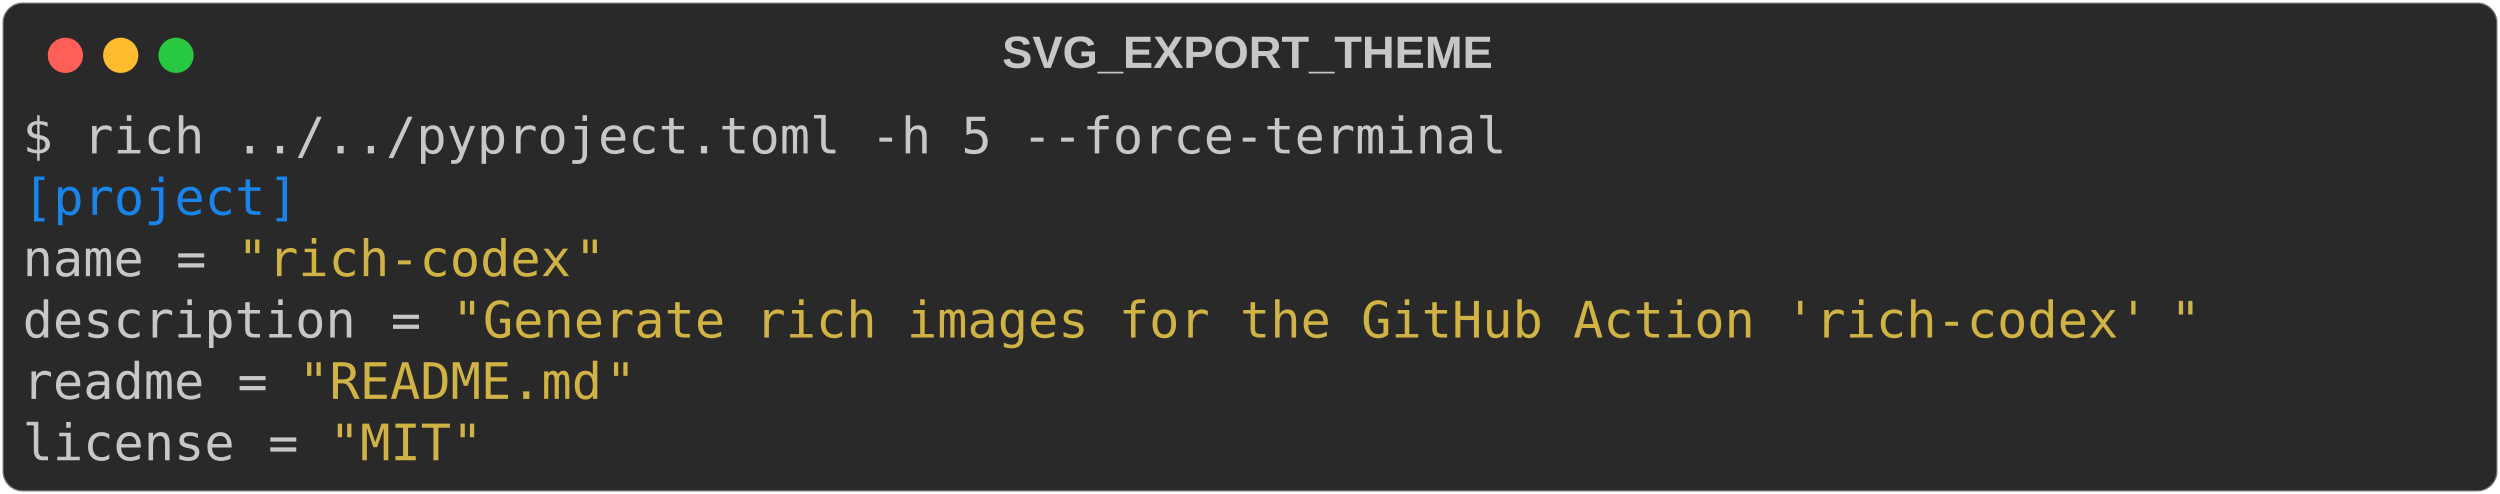
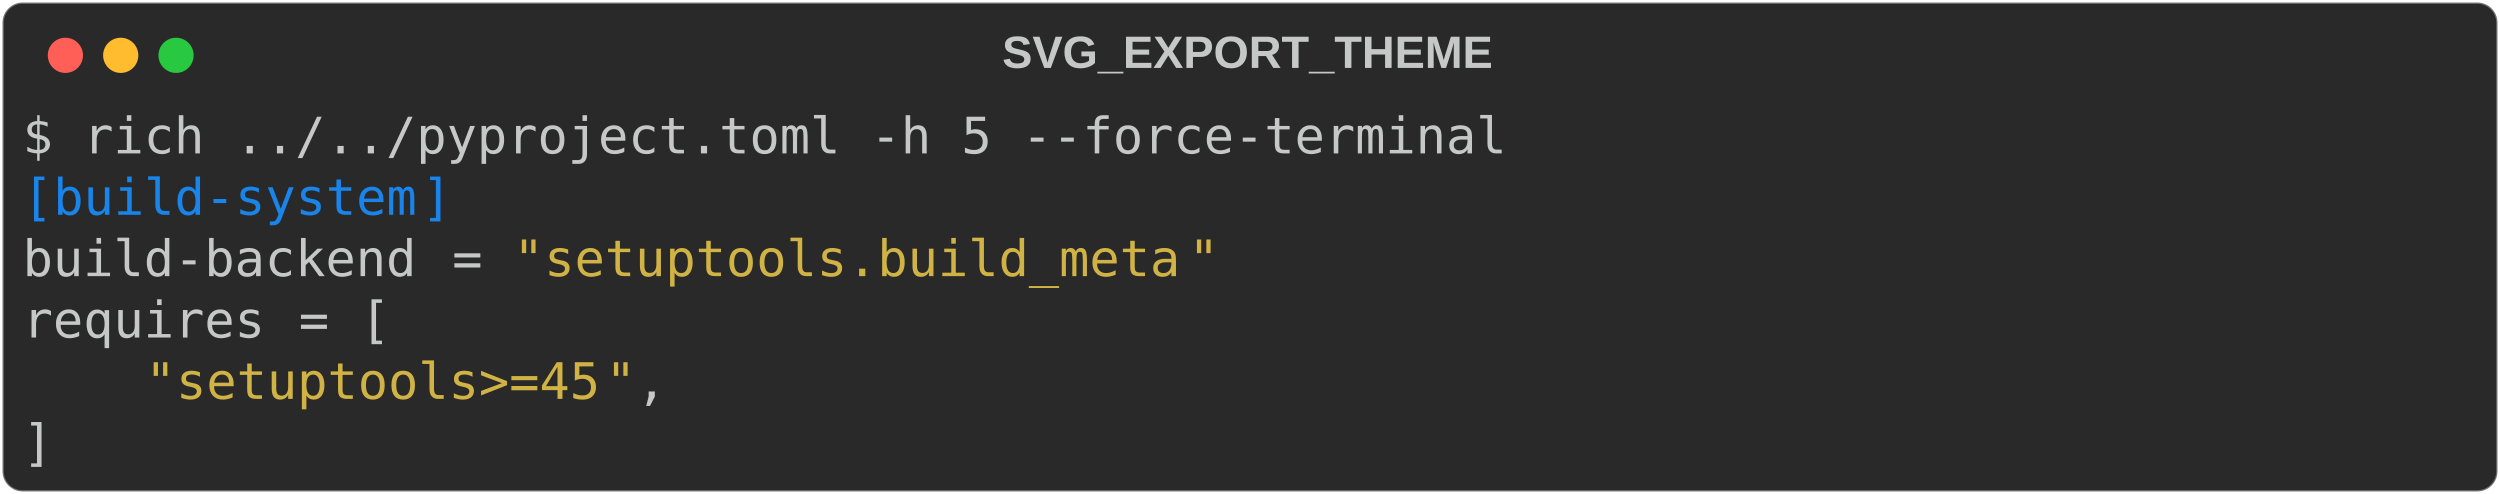
<svg xmlns="http://www.w3.org/2000/svg" class="rich-terminal" viewBox="0 0 994 196.4">
  <style>

    @font-face {
        font-family: "Fira Code";
        src: local("FiraCode-Regular"),
                url("https://cdnjs.cloudflare.com/ajax/libs/firacode/6.2.0/woff2/FiraCode-Regular.woff2") format("woff2"),
                url("https://cdnjs.cloudflare.com/ajax/libs/firacode/6.2.0/woff/FiraCode-Regular.woff") format("woff");
        font-style: normal;
        font-weight: 400;
    }
    @font-face {
        font-family: "Fira Code";
        src: local("FiraCode-Bold"),
                url("https://cdnjs.cloudflare.com/ajax/libs/firacode/6.2.0/woff2/FiraCode-Bold.woff2") format("woff2"),
                url("https://cdnjs.cloudflare.com/ajax/libs/firacode/6.2.0/woff/FiraCode-Bold.woff") format("woff");
        font-style: bold;
        font-weight: 700;
    }

    .rich-codex-4098166214-matrix {
        font-family: Fira Code, monospace;
        font-size: 20px;
        line-height: 24.4px;
        font-variant-east-asian: full-width;
    }

    .rich-codex-4098166214-title {
        font-size: 18px;
        font-weight: bold;
        font-family: arial;
    }

    .rich-codex-4098166214-r1 { fill: #c5c8c6 }
.rich-codex-4098166214-r2 { fill: #1984e9 }
.rich-codex-4098166214-r3 { fill: #9a9b99 }
.rich-codex-4098166214-r4 { fill: #d0b344 }
    </style>
  <defs>
    <clipPath id="rich-codex-4098166214-clip-terminal">
      <rect x="0" y="0" width="975.0" height="145.4" />
    </clipPath>
    <clipPath id="rich-codex-4098166214-line-0">
      <rect x="0" y="1.5" width="976" height="24.65" />
    </clipPath>
    <clipPath id="rich-codex-4098166214-line-1">
      <rect x="0" y="25.9" width="976" height="24.65" />
    </clipPath>
    <clipPath id="rich-codex-4098166214-line-2">
      <rect x="0" y="50.3" width="976" height="24.65" />
    </clipPath>
    <clipPath id="rich-codex-4098166214-line-3">
      <rect x="0" y="74.7" width="976" height="24.65" />
    </clipPath>
    <clipPath id="rich-codex-4098166214-line-4">
      <rect x="0" y="99.1" width="976" height="24.65" />
    </clipPath>
  </defs>
  <rect fill="#292929" stroke="rgba(255,255,255,0.35)" stroke-width="1" x="1" y="1" width="992" height="194.4" rx="8" />
  <text class="rich-codex-4098166214-title" fill="#c5c8c6" text-anchor="middle" x="496" y="27">SVG_EXPORT_THEME</text>
  <g transform="translate(26,22)">
    <circle cx="0" cy="0" r="7" fill="#ff5f57" />
    <circle cx="22" cy="0" r="7" fill="#febc2e" />
    <circle cx="44" cy="0" r="7" fill="#28c840" />
  </g>
  <g transform="translate(9, 41)" clip-path="url(#rich-codex-4098166214-clip-terminal)">
    <g class="rich-codex-4098166214-matrix">
      <text class="rich-codex-4098166214-r1" x="0" y="20" textLength="597.8" clip-path="url(#rich-codex-4098166214-line-0)">$ rich ../../pyproject.toml -h 5 --force-terminal</text>
      <text class="rich-codex-4098166214-r1" x="976" y="20" textLength="12.2" clip-path="url(#rich-codex-4098166214-line-0)">
</text>
      <text class="rich-codex-4098166214-r2" x="0" y="44.4" textLength="12.2" clip-path="url(#rich-codex-4098166214-line-1)">[</text>
-       <text class="rich-codex-4098166214-r2" x="12.2" y="44.4" textLength="85.4" clip-path="url(#rich-codex-4098166214-line-1)">project</text>
-       <text class="rich-codex-4098166214-r2" x="97.6" y="44.4" textLength="12.2" clip-path="url(#rich-codex-4098166214-line-1)">]</text>
+       <text class="rich-codex-4098166214-r2" x="12.2" y="44.4" textLength="146.4" clip-path="url(#rich-codex-4098166214-line-1)">build-system</text>
+       <text class="rich-codex-4098166214-r2" x="158.6" y="44.4" textLength="12.2" clip-path="url(#rich-codex-4098166214-line-1)">]</text>
      <text class="rich-codex-4098166214-r1" x="976" y="44.4" textLength="12.2" clip-path="url(#rich-codex-4098166214-line-1)">
</text>
-       <text class="rich-codex-4098166214-r1" x="0" y="68.8" textLength="48.8" clip-path="url(#rich-codex-4098166214-line-2)">name</text>
-       <text class="rich-codex-4098166214-r1" x="61" y="68.8" textLength="12.2" clip-path="url(#rich-codex-4098166214-line-2)">=</text>
-       <text class="rich-codex-4098166214-r4" x="85.4" y="68.8" textLength="12.2" clip-path="url(#rich-codex-4098166214-line-2)">"</text>
-       <text class="rich-codex-4098166214-r4" x="97.6" y="68.8" textLength="122" clip-path="url(#rich-codex-4098166214-line-2)">rich-codex</text>
-       <text class="rich-codex-4098166214-r4" x="219.6" y="68.8" textLength="12.2" clip-path="url(#rich-codex-4098166214-line-2)">"</text>
+       <text class="rich-codex-4098166214-r1" x="0" y="68.8" textLength="158.6" clip-path="url(#rich-codex-4098166214-line-2)">build-backend</text>
+       <text class="rich-codex-4098166214-r1" x="170.8" y="68.8" textLength="12.2" clip-path="url(#rich-codex-4098166214-line-2)">=</text>
+       <text class="rich-codex-4098166214-r4" x="195.2" y="68.8" textLength="12.2" clip-path="url(#rich-codex-4098166214-line-2)">"</text>
+       <text class="rich-codex-4098166214-r4" x="207.4" y="68.8" textLength="256.2" clip-path="url(#rich-codex-4098166214-line-2)">setuptools.build_meta</text>
+       <text class="rich-codex-4098166214-r4" x="463.6" y="68.8" textLength="12.2" clip-path="url(#rich-codex-4098166214-line-2)">"</text>
      <text class="rich-codex-4098166214-r1" x="976" y="68.8" textLength="12.2" clip-path="url(#rich-codex-4098166214-line-2)">
</text>
-       <text class="rich-codex-4098166214-r1" x="0" y="93.2" textLength="134.2" clip-path="url(#rich-codex-4098166214-line-3)">description</text>
-       <text class="rich-codex-4098166214-r1" x="146.4" y="93.2" textLength="12.2" clip-path="url(#rich-codex-4098166214-line-3)">=</text>
-       <text class="rich-codex-4098166214-r4" x="170.8" y="93.2" textLength="12.2" clip-path="url(#rich-codex-4098166214-line-3)">"</text>
-       <text class="rich-codex-4098166214-r4" x="183" y="93.2" textLength="671" clip-path="url(#rich-codex-4098166214-line-3)">Generate rich images for the GitHub Action 'rich-codex'</text>
-       <text class="rich-codex-4098166214-r4" x="854" y="93.2" textLength="12.2" clip-path="url(#rich-codex-4098166214-line-3)">"</text>
+       <text class="rich-codex-4098166214-r1" x="0" y="93.2" textLength="97.6" clip-path="url(#rich-codex-4098166214-line-3)">requires</text>
+       <text class="rich-codex-4098166214-r1" x="109.8" y="93.2" textLength="12.2" clip-path="url(#rich-codex-4098166214-line-3)">=</text>
+       <text class="rich-codex-4098166214-r1" x="134.2" y="93.2" textLength="12.2" clip-path="url(#rich-codex-4098166214-line-3)">[</text>
      <text class="rich-codex-4098166214-r1" x="976" y="93.2" textLength="12.2" clip-path="url(#rich-codex-4098166214-line-3)">
</text>
-       <text class="rich-codex-4098166214-r1" x="0" y="117.6" textLength="73.2" clip-path="url(#rich-codex-4098166214-line-4)">readme</text>
-       <text class="rich-codex-4098166214-r1" x="85.4" y="117.6" textLength="12.2" clip-path="url(#rich-codex-4098166214-line-4)">=</text>
-       <text class="rich-codex-4098166214-r4" x="109.8" y="117.6" textLength="12.2" clip-path="url(#rich-codex-4098166214-line-4)">"</text>
-       <text class="rich-codex-4098166214-r4" x="122" y="117.6" textLength="109.8" clip-path="url(#rich-codex-4098166214-line-4)">README.md</text>
+       <text class="rich-codex-4098166214-r4" x="48.8" y="117.6" textLength="12.2" clip-path="url(#rich-codex-4098166214-line-4)">"</text>
+       <text class="rich-codex-4098166214-r4" x="61" y="117.6" textLength="170.8" clip-path="url(#rich-codex-4098166214-line-4)">setuptools&gt;=45</text>
      <text class="rich-codex-4098166214-r4" x="231.8" y="117.6" textLength="12.2" clip-path="url(#rich-codex-4098166214-line-4)">"</text>
+       <text class="rich-codex-4098166214-r1" x="244" y="117.6" textLength="12.2" clip-path="url(#rich-codex-4098166214-line-4)">,</text>
      <text class="rich-codex-4098166214-r1" x="976" y="117.6" textLength="12.2" clip-path="url(#rich-codex-4098166214-line-4)">
</text>
-       <text class="rich-codex-4098166214-r1" x="0" y="142" textLength="85.4" clip-path="url(#rich-codex-4098166214-line-5)">license</text>
-       <text class="rich-codex-4098166214-r1" x="97.6" y="142" textLength="12.2" clip-path="url(#rich-codex-4098166214-line-5)">=</text>
-       <text class="rich-codex-4098166214-r4" x="122" y="142" textLength="12.2" clip-path="url(#rich-codex-4098166214-line-5)">"</text>
-       <text class="rich-codex-4098166214-r4" x="134.2" y="142" textLength="36.6" clip-path="url(#rich-codex-4098166214-line-5)">MIT</text>
-       <text class="rich-codex-4098166214-r4" x="170.8" y="142" textLength="12.2" clip-path="url(#rich-codex-4098166214-line-5)">"</text>
+       <text class="rich-codex-4098166214-r1" x="0" y="142" textLength="12.2" clip-path="url(#rich-codex-4098166214-line-5)">]</text>
      <text class="rich-codex-4098166214-r1" x="976" y="142" textLength="12.2" clip-path="url(#rich-codex-4098166214-line-5)">
</text>
    </g>
  </g>
</svg>
